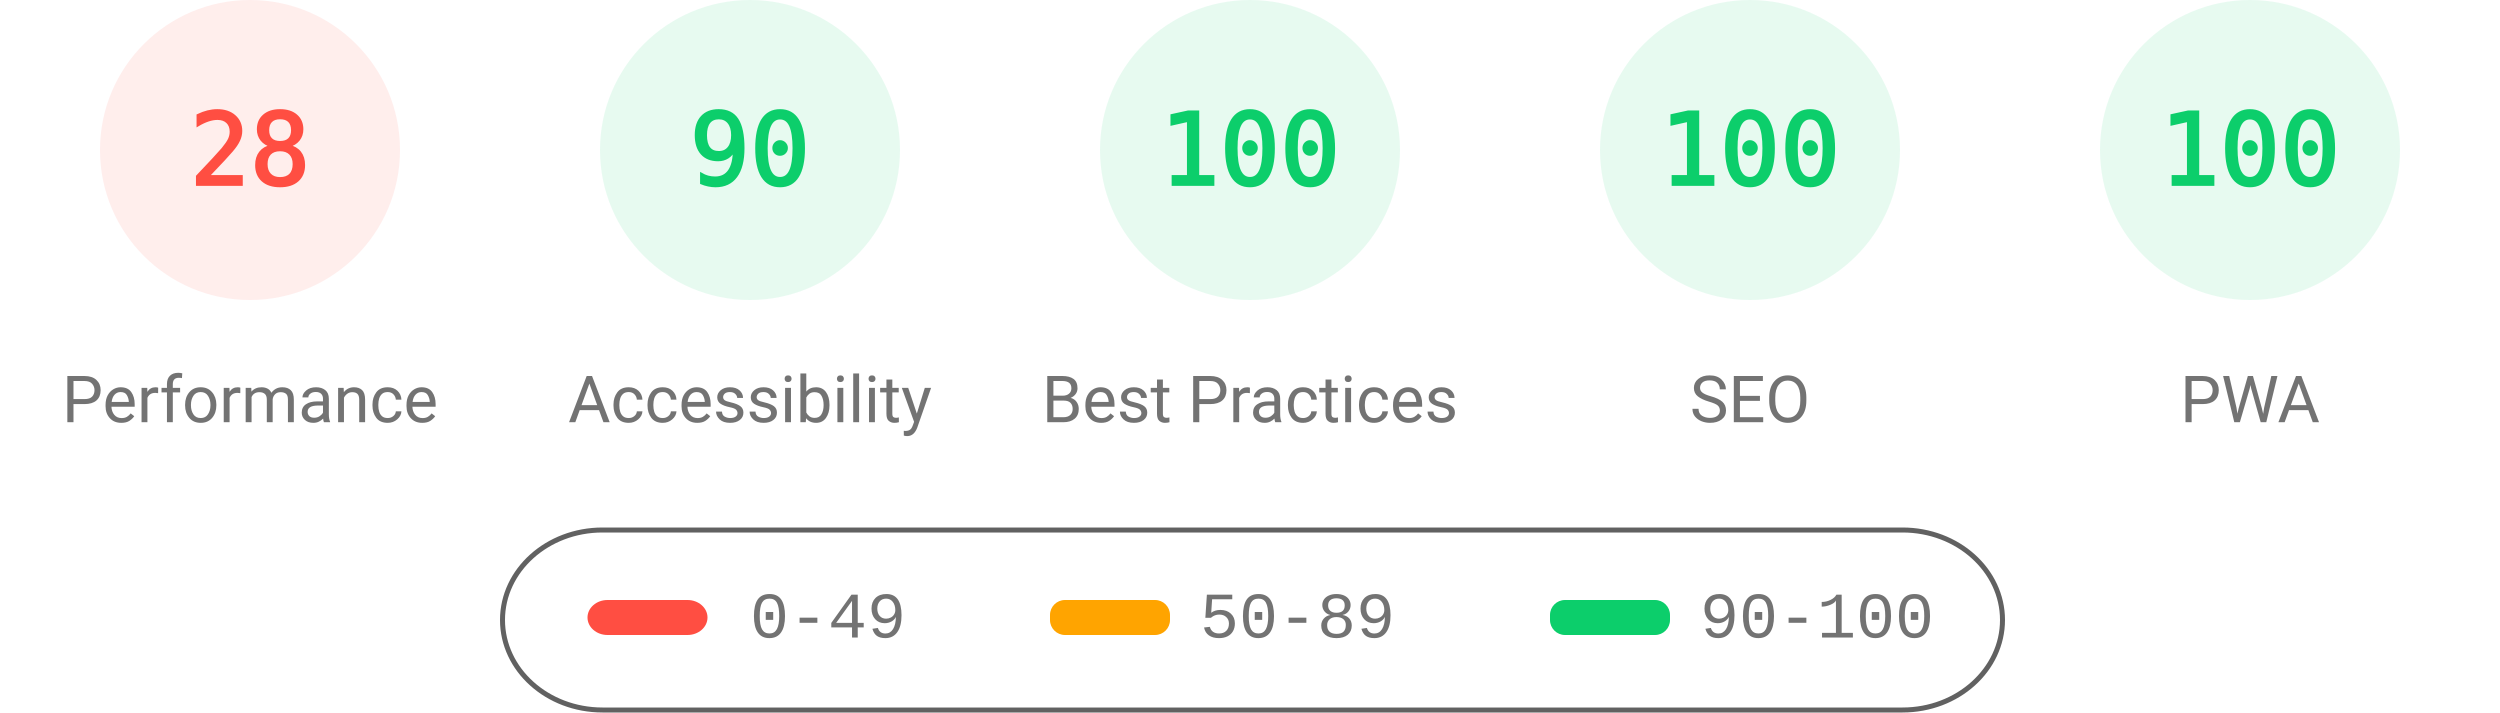
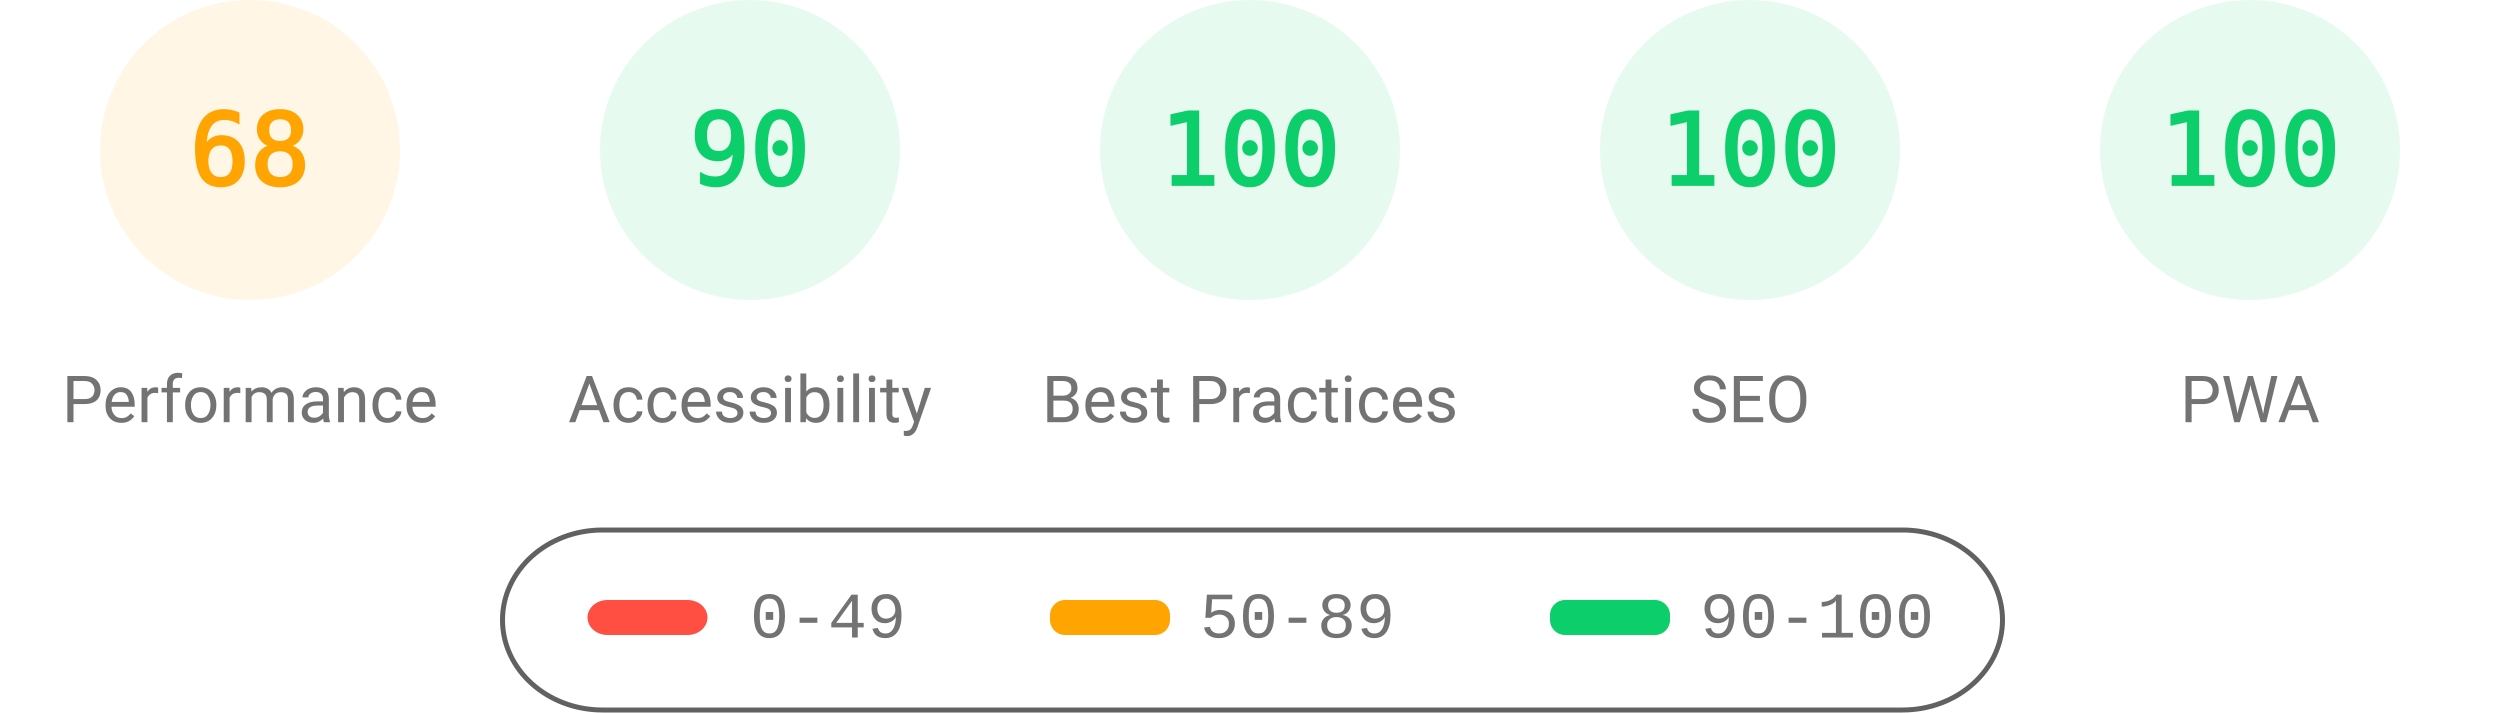
<svg xmlns="http://www.w3.org/2000/svg" fill="none" width="1000" height="285">
  <style>.gauge-base{opacity:.1}.gauge-arc{fill:none;animation-delay:250ms;stroke-linecap:round;transform:rotate(-90deg);transform-origin:100px 60px;animation:load-gauge 1s ease forwards}.guage-text{font-size:40px;font-family:monospace;text-align:center}.guage-red{color:#ff4e42;fill:#ff4e42;stroke:#ff4e42}.guage-orange{color:#ffa400;fill:#ffa400;stroke:#ffa400}.guage-green{color:#0cce6b;fill:#0cce6b;stroke:#0cce6b}.guage-undefined{color:#5c5c5c;fill:#5c5c5c;stroke:#5c5c5c}.guage-title{color:#737373;fill:#737373;stroke:none;font-size:26px;line-height:26px;font-family:Roboto,Halvetica,Arial,sans-serif}@keyframes load-gauge{from{stroke-dasharray:0 352.858}}</style>
-   <svg class="guage-div guage-perf guage-red" viewBox="0 0 200 200" width="200" height="200">
+   <svg class="guage-div guage-perf guage-orange" viewBox="0 0 200 200" width="200" height="200">
    <circle class="gauge-base" r="56" cx="100" cy="60" stroke-width="8" />
-     <circle class="gauge-arc guage-arc-1" r="56" cx="100" cy="60" stroke-width="8" style="stroke-dasharray:98.52,351.858" />
-     <text class="guage-text" x="100" y="60" alignment-baseline="central" dominant-baseline="central" text-anchor="middle">28</text>
+     <circle class="gauge-arc guage-arc-1" r="56" cx="100" cy="60" stroke-width="8" style="stroke-dasharray:239.263,351.858" />
+     <text class="guage-text" x="100" y="60" alignment-baseline="central" dominant-baseline="central" text-anchor="middle">68</text>
    <text class="guage-title" x="100" y="160" alignment-baseline="central" dominant-baseline="central" text-anchor="middle">Performance</text>
  </svg>
  <svg class="guage-div guage-acc guage-green" viewBox="0 0 200 200" width="200" height="200" x="200">
    <circle class="gauge-base" r="56" cx="100" cy="60" stroke-width="8" />
    <circle class="gauge-arc guage-arc-2" r="56" cx="100" cy="60" stroke-width="8" style="stroke-dasharray:316.672,351.858" />
    <text class="guage-text" x="100" y="60" alignment-baseline="central" dominant-baseline="central" text-anchor="middle">90</text>
    <text class="guage-title" x="100" y="160" alignment-baseline="central" dominant-baseline="central" text-anchor="middle">Accessibility</text>
  </svg>
  <svg class="guage-div guage-best guage-green" viewBox="0 0 200 200" width="200" height="200" x="400">
    <circle class="gauge-base" r="56" cx="100" cy="60" stroke-width="8" />
    <circle class="gauge-arc guage-arc-3" r="56" cx="100" cy="60" stroke-width="8" style="stroke-dasharray:351.858,351.858" />
    <text class="guage-text" x="100" y="60" alignment-baseline="central" dominant-baseline="central" text-anchor="middle">100</text>
    <text class="guage-title" x="100" y="160" alignment-baseline="central" dominant-baseline="central" text-anchor="middle">Best Practices</text>
  </svg>
  <svg class="guage-div guage-seo guage-green" viewBox="0 0 200 200" width="200" height="200" x="600">
    <circle class="gauge-base" r="56" cx="100" cy="60" stroke-width="8" />
    <circle class="gauge-arc guage-arc-4" r="56" cx="100" cy="60" stroke-width="8" style="stroke-dasharray:351.858,351.858" />
    <text class="guage-text" x="100" y="60" alignment-baseline="central" dominant-baseline="central" text-anchor="middle">100</text>
    <text class="guage-title" x="100" y="160" alignment-baseline="central" dominant-baseline="central" text-anchor="middle">SEO</text>
  </svg>
  <svg class="guage-div guage-pwa guage-green" viewBox="0 0 200 200" width="200" height="200" x="800">
    <circle class="gauge-base" r="56" cx="100" cy="60" stroke-width="8" />
    <circle class="gauge-arc guage-arc-4" r="56" cx="100" cy="60" stroke-width="8" style="stroke-dasharray:351.858,351.858" />
    <text class="guage-text" x="100" y="60" alignment-baseline="central" dominant-baseline="central" text-anchor="middle">100</text>
    <text class="guage-title" x="100" y="160" alignment-baseline="central" dominant-baseline="central" text-anchor="middle">PWA</text>
  </svg>
  <svg width="604" height="76" x="200" y="210">
    <path fill="none" id="canvas_background" d="M-1-1h604v80H-1z" />
    <rect fill-opacity="0" stroke="#616161" stroke-width="2" rx="40" id="svg_2" height="72" width="600" y="2" x="1" fill="#000" />
    <rect stroke="#000" rx="8" id="svg_3" height="14" width="48" y="30" x="35" stroke-opacity="null" stroke-width="0" fill="#ff4e42" />
    <rect stroke="#000" rx="6" id="svg_4" height="14" width="48" y="30" x="220" stroke-opacity="null" stroke-width="0" fill="#ffa400" />
    <rect stroke="#000" rx="6" id="svg_5" height="14" width="48" y="30" x="420" stroke-opacity="null" stroke-width="0" fill="#0cce6b" />
    <text xml:space="preserve" text-anchor="start" font-family="'Courier New', Courier, monospace" font-size="26" id="svg_6" y="45" x="100" stroke-opacity="null" stroke-width="0" stroke="#000" fill="#737373">0-49</text>
    <text xml:space="preserve" text-anchor="start" font-family="'Courier New', Courier, monospace" font-size="26" id="svg_7" y="45" x="280" stroke-opacity="null" stroke-width="0" stroke="#000" fill="#737373">50-89</text>
    <text xml:space="preserve" text-anchor="start" font-family="'Courier New', Courier, monospace" font-size="26" id="svg_8" y="45" x="480" stroke-opacity="null" stroke-width="0" stroke="#000" fill="#737373">90-100</text>
  </svg>
</svg>
